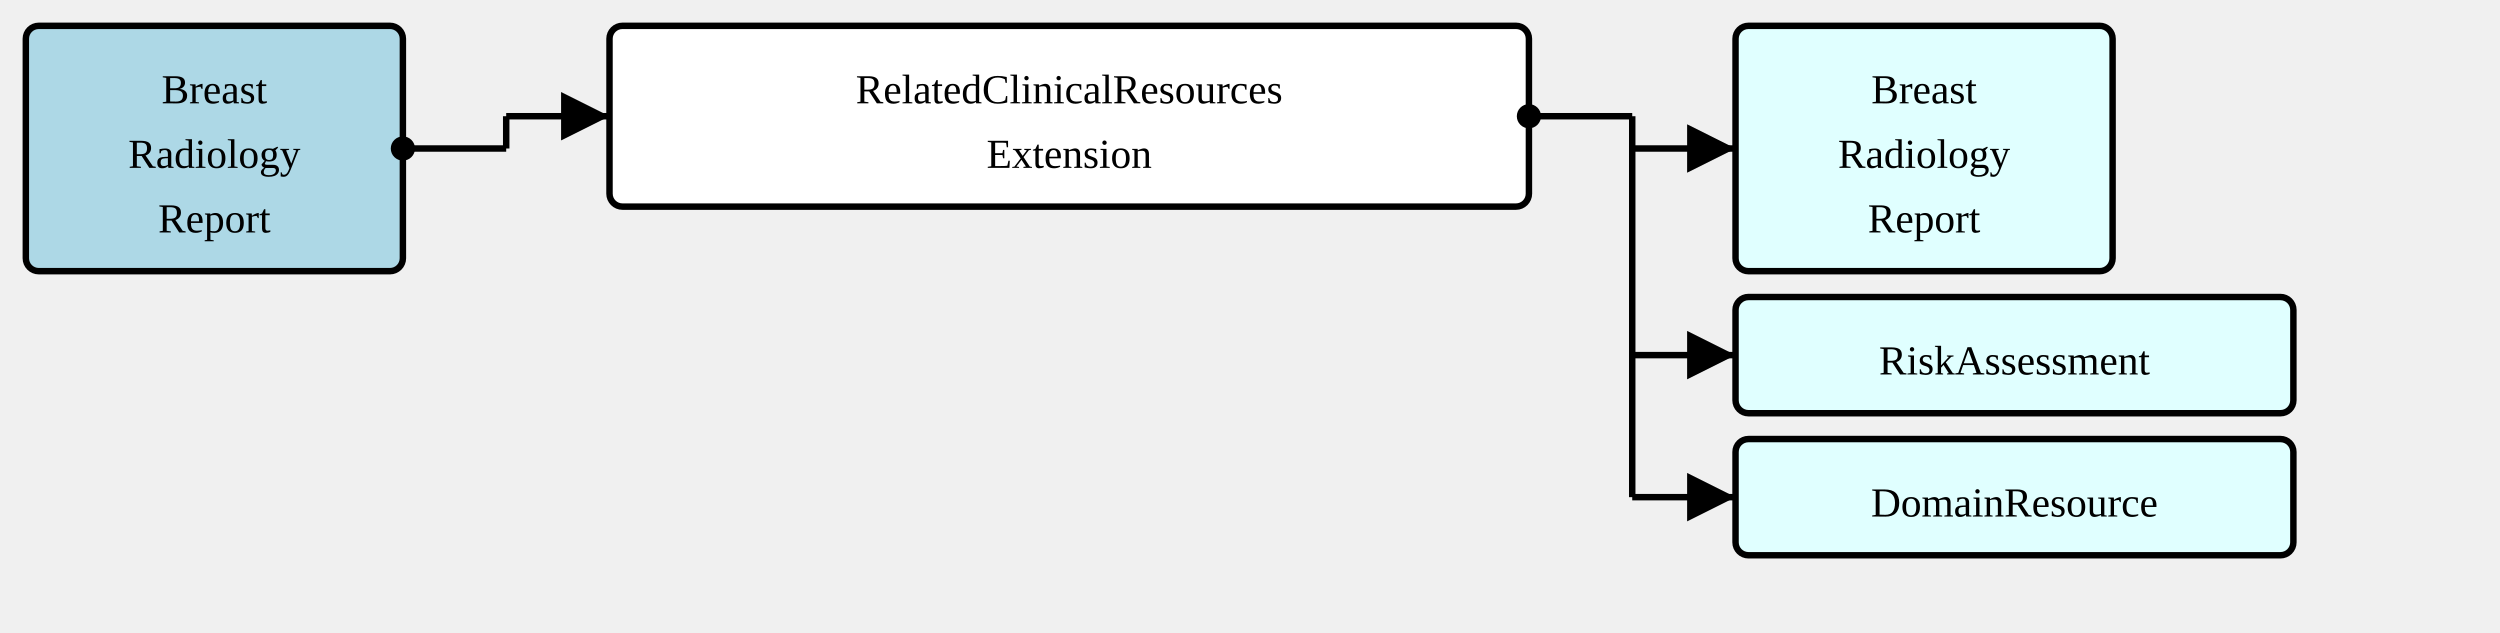
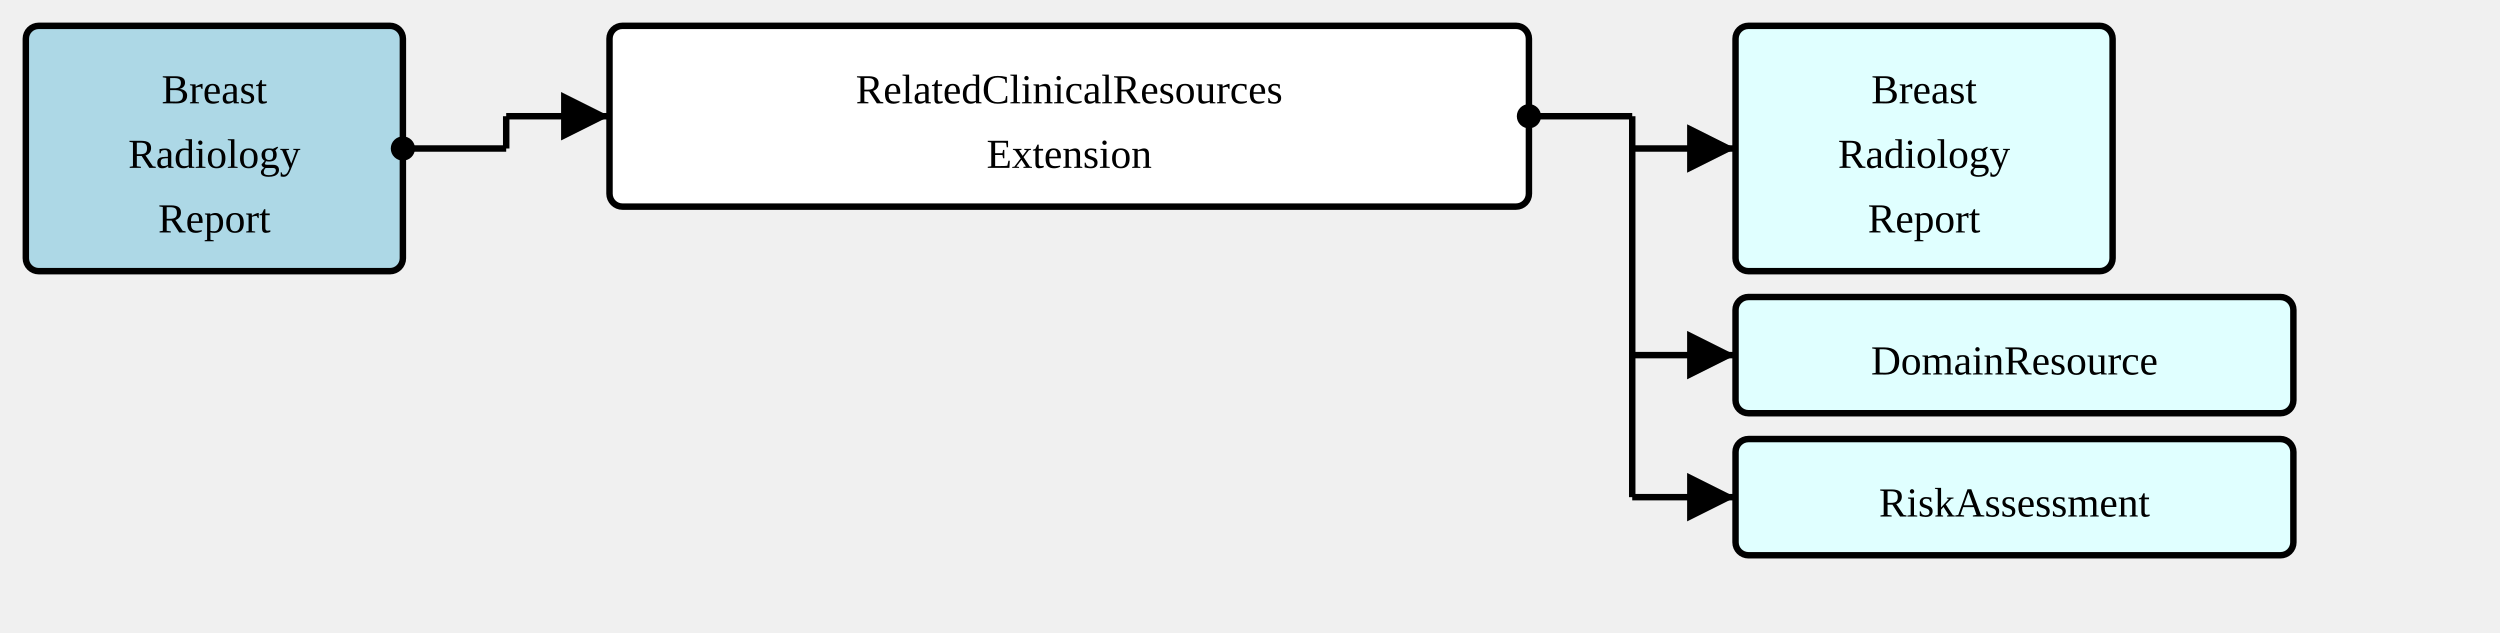
<svg xmlns="http://www.w3.org/2000/svg" version="1.1" width="726" height="183.75">
  <defs>
    <marker id="arrowStart" markerWidth="3.75" markerHeight="3.75" markerUnits="px" refX="1.875" refY="1.875">
      <circle fill="Black" stroke-width="0" cx="1.875" cy="1.875" r="1.875" />
    </marker>
    <marker id="arrowEnd" markerWidth="7.5" markerHeight="7.5" markerUnits="px" refX="7.5" refY="3.75">
      <polygon fill="Black" stroke-width="0" points="0 0 7.5 3.75 0 7.5" />
    </marker>
  </defs>
  <g>
    <g transform="translate(7.5 7.5)">
      <a href="./StructureDefinition-BreastRadReport.html" target="_top">
        <rect fill="LightBlue" stroke="Black" stroke-width="1.875" x="0" y="0" width="109.5" height="71.25" rx="3.75" ry="3.75" />
      </a>
      <a href="./StructureDefinition-BreastRadReport.html" target="_top">
        <text x="54.75" y="22.5" text-anchor="middle">Breast</text>
      </a>
      <a href="./StructureDefinition-BreastRadReport.html" target="_top">
        <text x="54.75" y="41.25" text-anchor="middle">Radiology</text>
      </a>
      <a href="./StructureDefinition-BreastRadReport.html" target="_top">
        <text x="54.75" y="60" text-anchor="middle">Report</text>
      </a>
    </g>
    <line stroke="Black" stroke-width="1.875" marker-end="url(#arrowEnd)" x1="147" y1="33.75" x2="177" y2="33.75" />
    <line stroke="Black" stroke-width="1.875" marker-start="url(#arrowStart)" x1="117" y1="43.125" x2="147" y2="43.125" />
    <line stroke="Black" stroke-width="1.875" x1="147" y1="33.75" x2="147" y2="43.125" />
  </g>
  <g>
    <g transform="translate(177 7.5)">
      <rect fill="White" stroke="Black" stroke-width="1.875" x="0" y="0" width="267" height="52.5" rx="3.75" ry="3.75" />
      <text x="133.5" y="22.5" text-anchor="middle">RelatedClinicalResources</text>
      <text x="133.5" y="41.25" text-anchor="middle">Extension</text>
    </g>
    <line stroke="Black" stroke-width="1.875" marker-end="url(#arrowEnd)" x1="474" y1="43.125" x2="504" y2="43.125" />
    <line stroke="Black" stroke-width="1.875" marker-end="url(#arrowEnd)" x1="474" y1="103.125" x2="504" y2="103.125" />
    <line stroke="Black" stroke-width="1.875" marker-end="url(#arrowEnd)" x1="474" y1="144.375" x2="504" y2="144.375" />
    <line stroke="Black" stroke-width="1.875" marker-start="url(#arrowStart)" x1="444" y1="33.75" x2="474" y2="33.75" />
    <line stroke="Black" stroke-width="1.875" x1="474" y1="33.75" x2="474" y2="144.375" />
  </g>
  <g>
    <g transform="translate(504 7.5)">
      <a href="./StructureDefinition-BreastRadReport.html" target="_top">
        <rect fill="LightCyan" stroke="Black" stroke-width="1.875" x="0" y="0" width="109.5" height="71.25" rx="3.75" ry="3.75" />
      </a>
      <a href="./StructureDefinition-BreastRadReport.html" target="_top">
        <text x="54.75" y="22.5" text-anchor="middle">Breast</text>
      </a>
      <a href="./StructureDefinition-BreastRadReport.html" target="_top">
        <text x="54.75" y="41.25" text-anchor="middle">Radiology</text>
      </a>
      <a href="./StructureDefinition-BreastRadReport.html" target="_top">
        <text x="54.75" y="60" text-anchor="middle">Report</text>
      </a>
    </g>
  </g>
  <g>
    <g transform="translate(504 86.25)">
+       <a href="http://hl7.org/fhir/StructureDefinition/DomainResource" target="_top">
+         <rect fill="LightCyan" stroke="Black" stroke-width="1.875" x="0" y="0" width="162" height="33.75" rx="3.75" ry="3.75" />
+       </a>
+       <a href="http://hl7.org/fhir/StructureDefinition/DomainResource" target="_top">
+         <text x="81" y="22.5" text-anchor="middle">DomainResource</text>
+       </a>
+     </g>
+   </g>
+   <g>
+     <g transform="translate(504 127.5)">
      <a href="http://hl7.org/fhir/StructureDefinition/RiskAssessment" target="_top">
        <rect fill="LightCyan" stroke="Black" stroke-width="1.875" x="0" y="0" width="162" height="33.75" rx="3.75" ry="3.75" />
      </a>
      <a href="http://hl7.org/fhir/StructureDefinition/RiskAssessment" target="_top">
        <text x="81" y="22.5" text-anchor="middle">RiskAssessment</text>
      </a>
    </g>
  </g>
-   <g>
-     <g transform="translate(504 127.5)">
-       <a href="http://hl7.org/fhir/StructureDefinition/DomainResource" target="_top">
-         <rect fill="LightCyan" stroke="Black" stroke-width="1.875" x="0" y="0" width="162" height="33.75" rx="3.75" ry="3.75" />
-       </a>
-       <a href="http://hl7.org/fhir/StructureDefinition/DomainResource" target="_top">
-         <text x="81" y="22.5" text-anchor="middle">DomainResource</text>
-       </a>
-     </g>
-   </g>
</svg>
